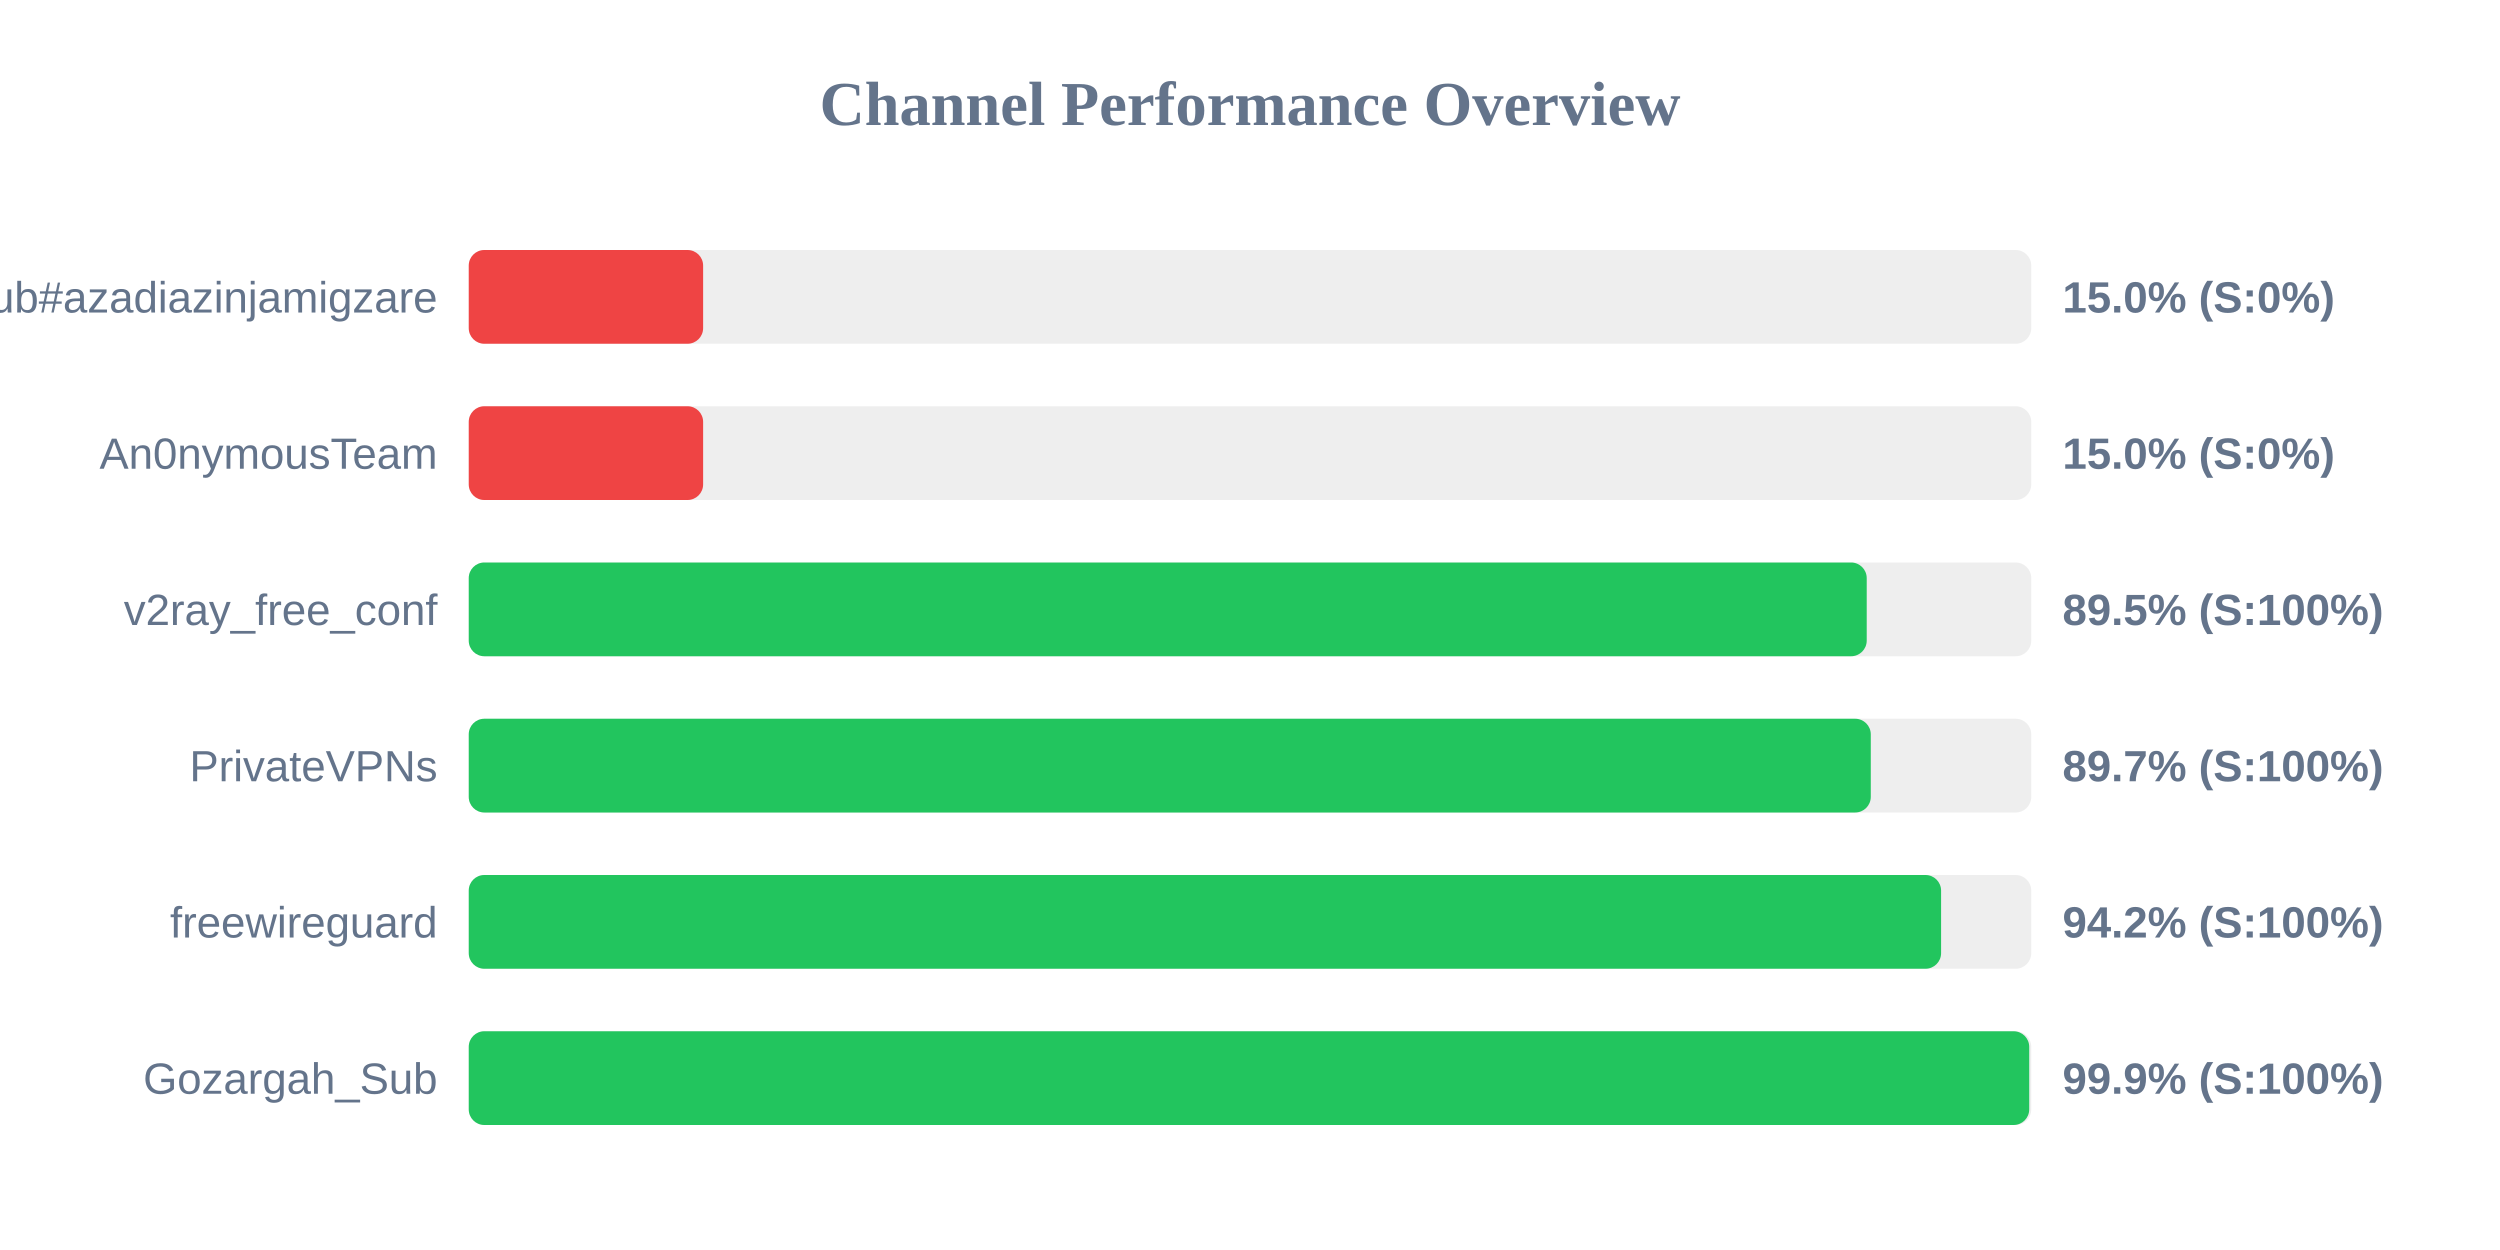
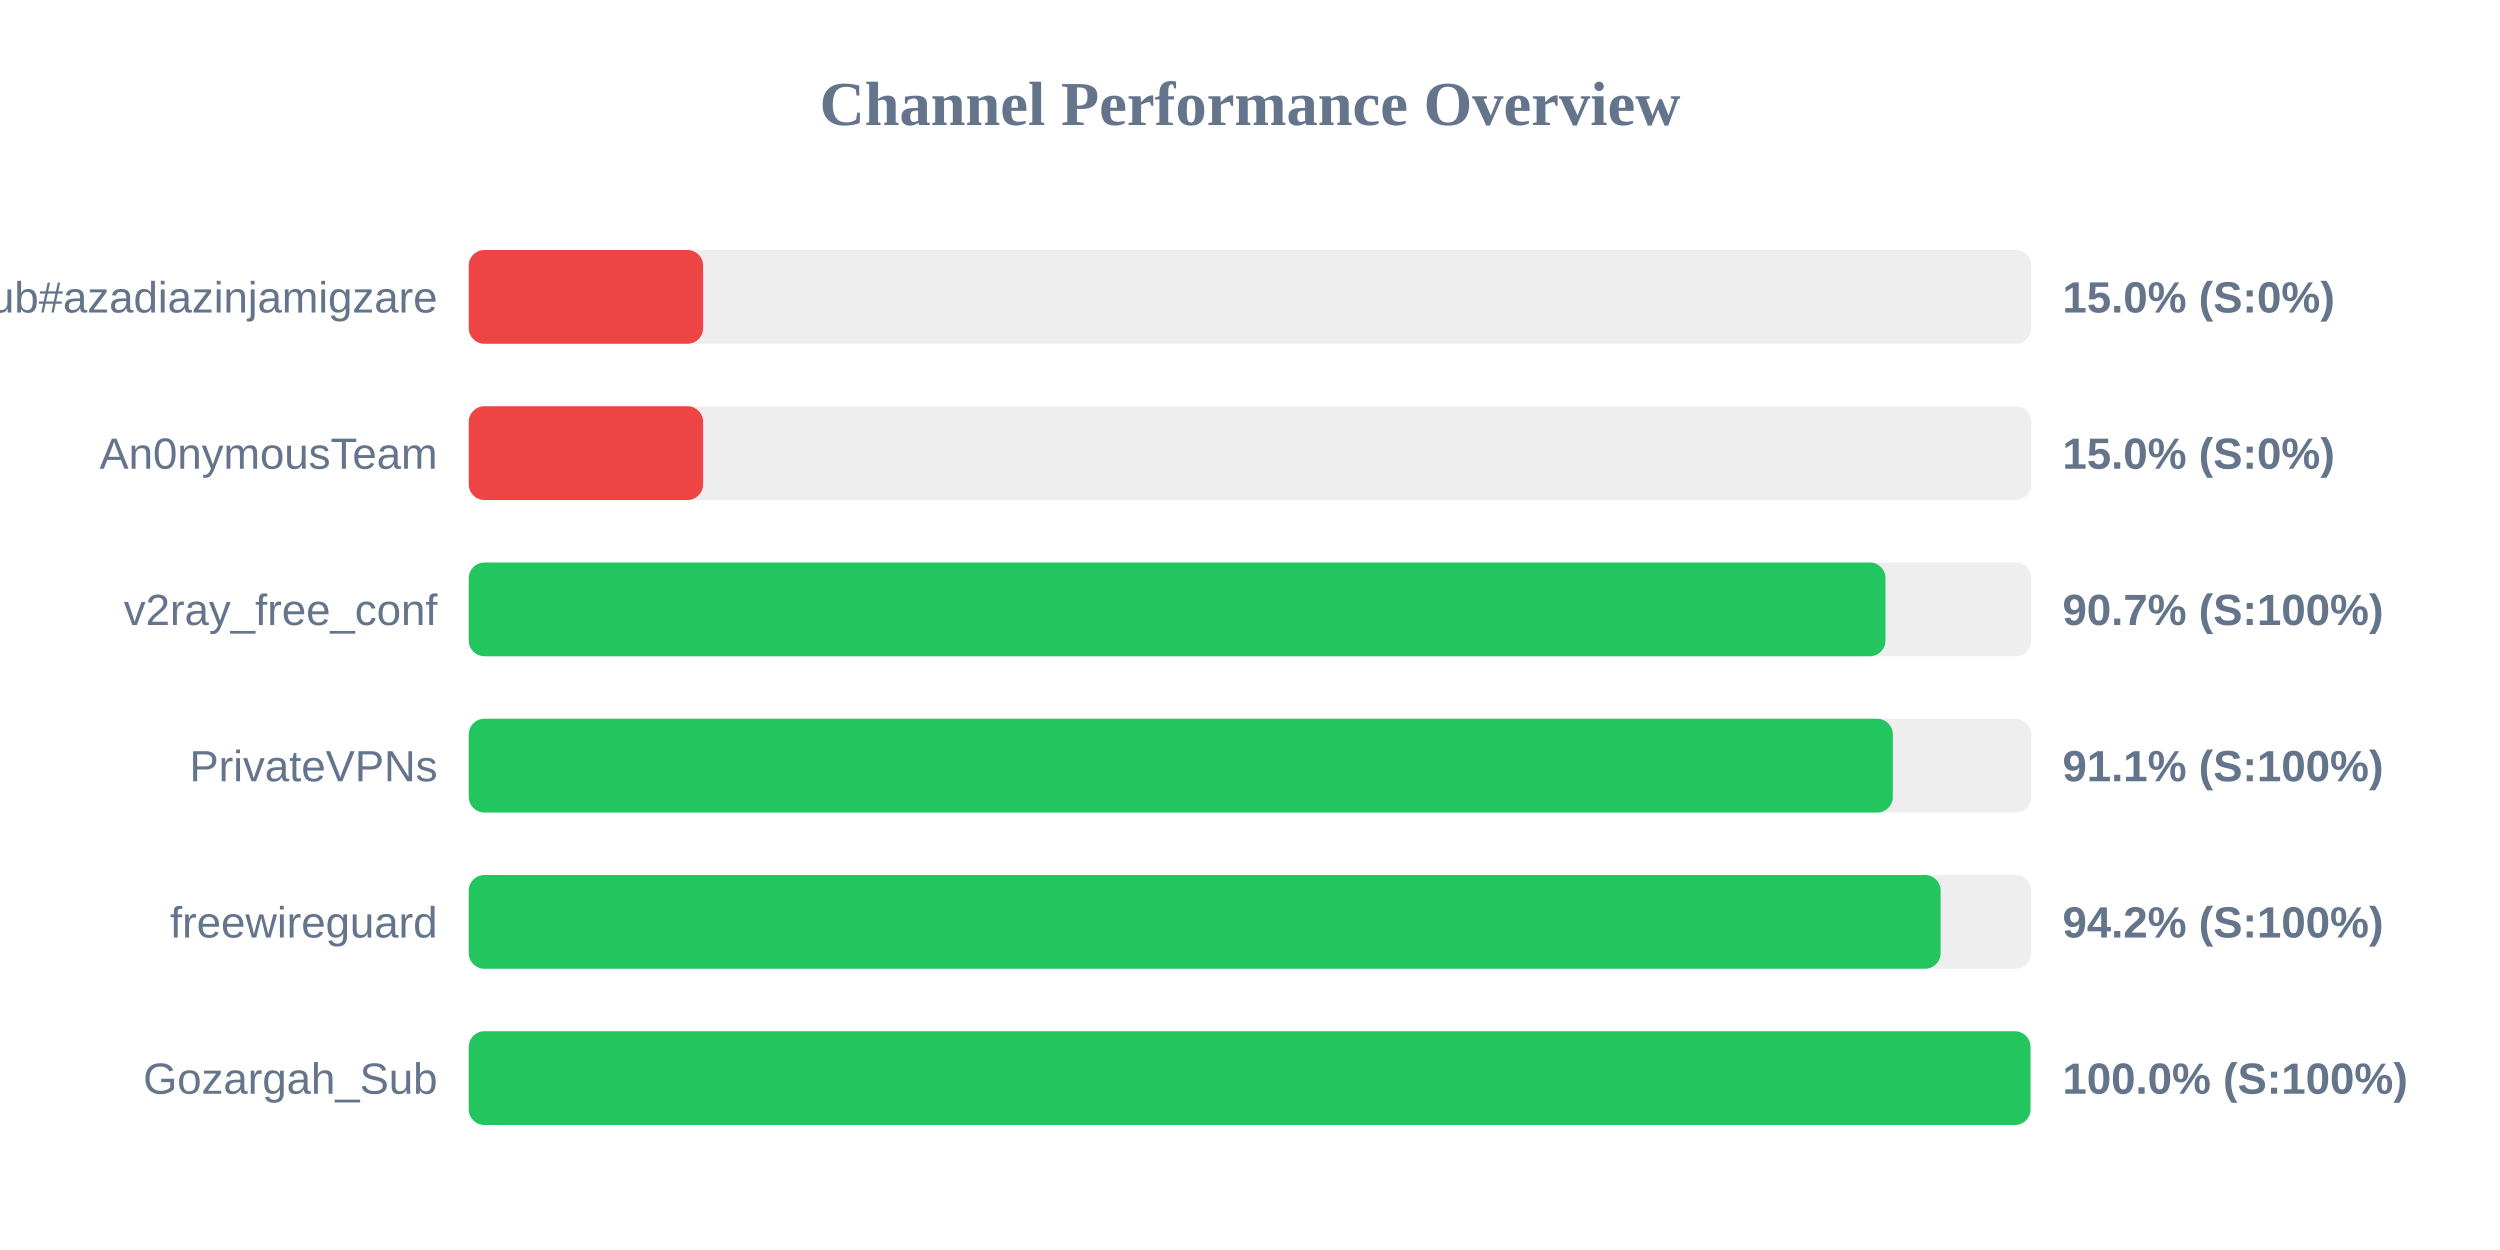
<svg xmlns="http://www.w3.org/2000/svg" width="800" height="400" version="1.1">
  <style>
        .row { font: 14px Arial; fill: #64748b; }
        .score { font: bold 14px Arial; fill: #64748b; }
    </style>
  <text x="400" y="40" text-anchor="middle" font-size="20px" font-weight="bold" fill="#64748b">Channel Performance Overview</text>
  <rect x="150" y="80" width="500" height="30" fill="#eee" rx="5" />
  <rect x="150" y="80" width="75.0" height="30" fill="#ef4444" rx="5" />
  <text x="140" y="100" text-anchor="end" class="row">Sub#azadiazinjamigzare</text>
  <text x="660" y="100" text-anchor="start" class="score">15.0% (S:0%)</text>
  <rect x="150" y="130" width="500" height="30" fill="#eee" rx="5" />
  <rect x="150" y="130" width="75.0" height="30" fill="#ef4444" rx="5" />
  <text x="140" y="150" text-anchor="end" class="row">An0nymousTeam</text>
  <text x="660" y="150" text-anchor="start" class="score">15.0% (S:0%)</text>
  <rect x="150" y="180" width="500" height="30" fill="#eee" rx="5" />
-   <rect x="150" y="180" width="447.35" height="30" fill="#22c55e" rx="5" />
+   <rect x="150" y="180" width="453.35" height="30" fill="#22c55e" rx="5" />
  <text x="140" y="200" text-anchor="end" class="row">v2ray_free_conf</text>
-   <text x="660" y="200" text-anchor="start" class="score">89.5% (S:100%)</text>
+   <text x="660" y="200" text-anchor="start" class="score">90.7% (S:100%)</text>
  <rect x="150" y="230" width="500" height="30" fill="#eee" rx="5" />
-   <rect x="150" y="230" width="448.65" height="30" fill="#22c55e" rx="5" />
+   <rect x="150" y="230" width="455.7" height="30" fill="#22c55e" rx="5" />
  <text x="140" y="250" text-anchor="end" class="row">PrivateVPNs</text>
-   <text x="660" y="250" text-anchor="start" class="score">89.7% (S:100%)</text>
+   <text x="660" y="250" text-anchor="start" class="score">91.1% (S:100%)</text>
  <rect x="150" y="280" width="500" height="30" fill="#eee" rx="5" />
-   <rect x="150" y="280" width="471.15" height="30" fill="#22c55e" rx="5" />
+   <rect x="150" y="280" width="471.0" height="30" fill="#22c55e" rx="5" />
  <text x="140" y="300" text-anchor="end" class="row">freewireguard</text>
  <text x="660" y="300" text-anchor="start" class="score">94.2% (S:100%)</text>
  <rect x="150" y="330" width="500" height="30" fill="#eee" rx="5" />
-   <rect x="150" y="330" width="499.35" height="30" fill="#22c55e" rx="5" />
+   <rect x="150" y="330" width="499.75" height="30" fill="#22c55e" rx="5" />
  <text x="140" y="350" text-anchor="end" class="row">Gozargah_Sub</text>
-   <text x="660" y="350" text-anchor="start" class="score">99.9% (S:100%)</text>
+   <text x="660" y="350" text-anchor="start" class="score">100.0% (S:100%)</text>
</svg>
